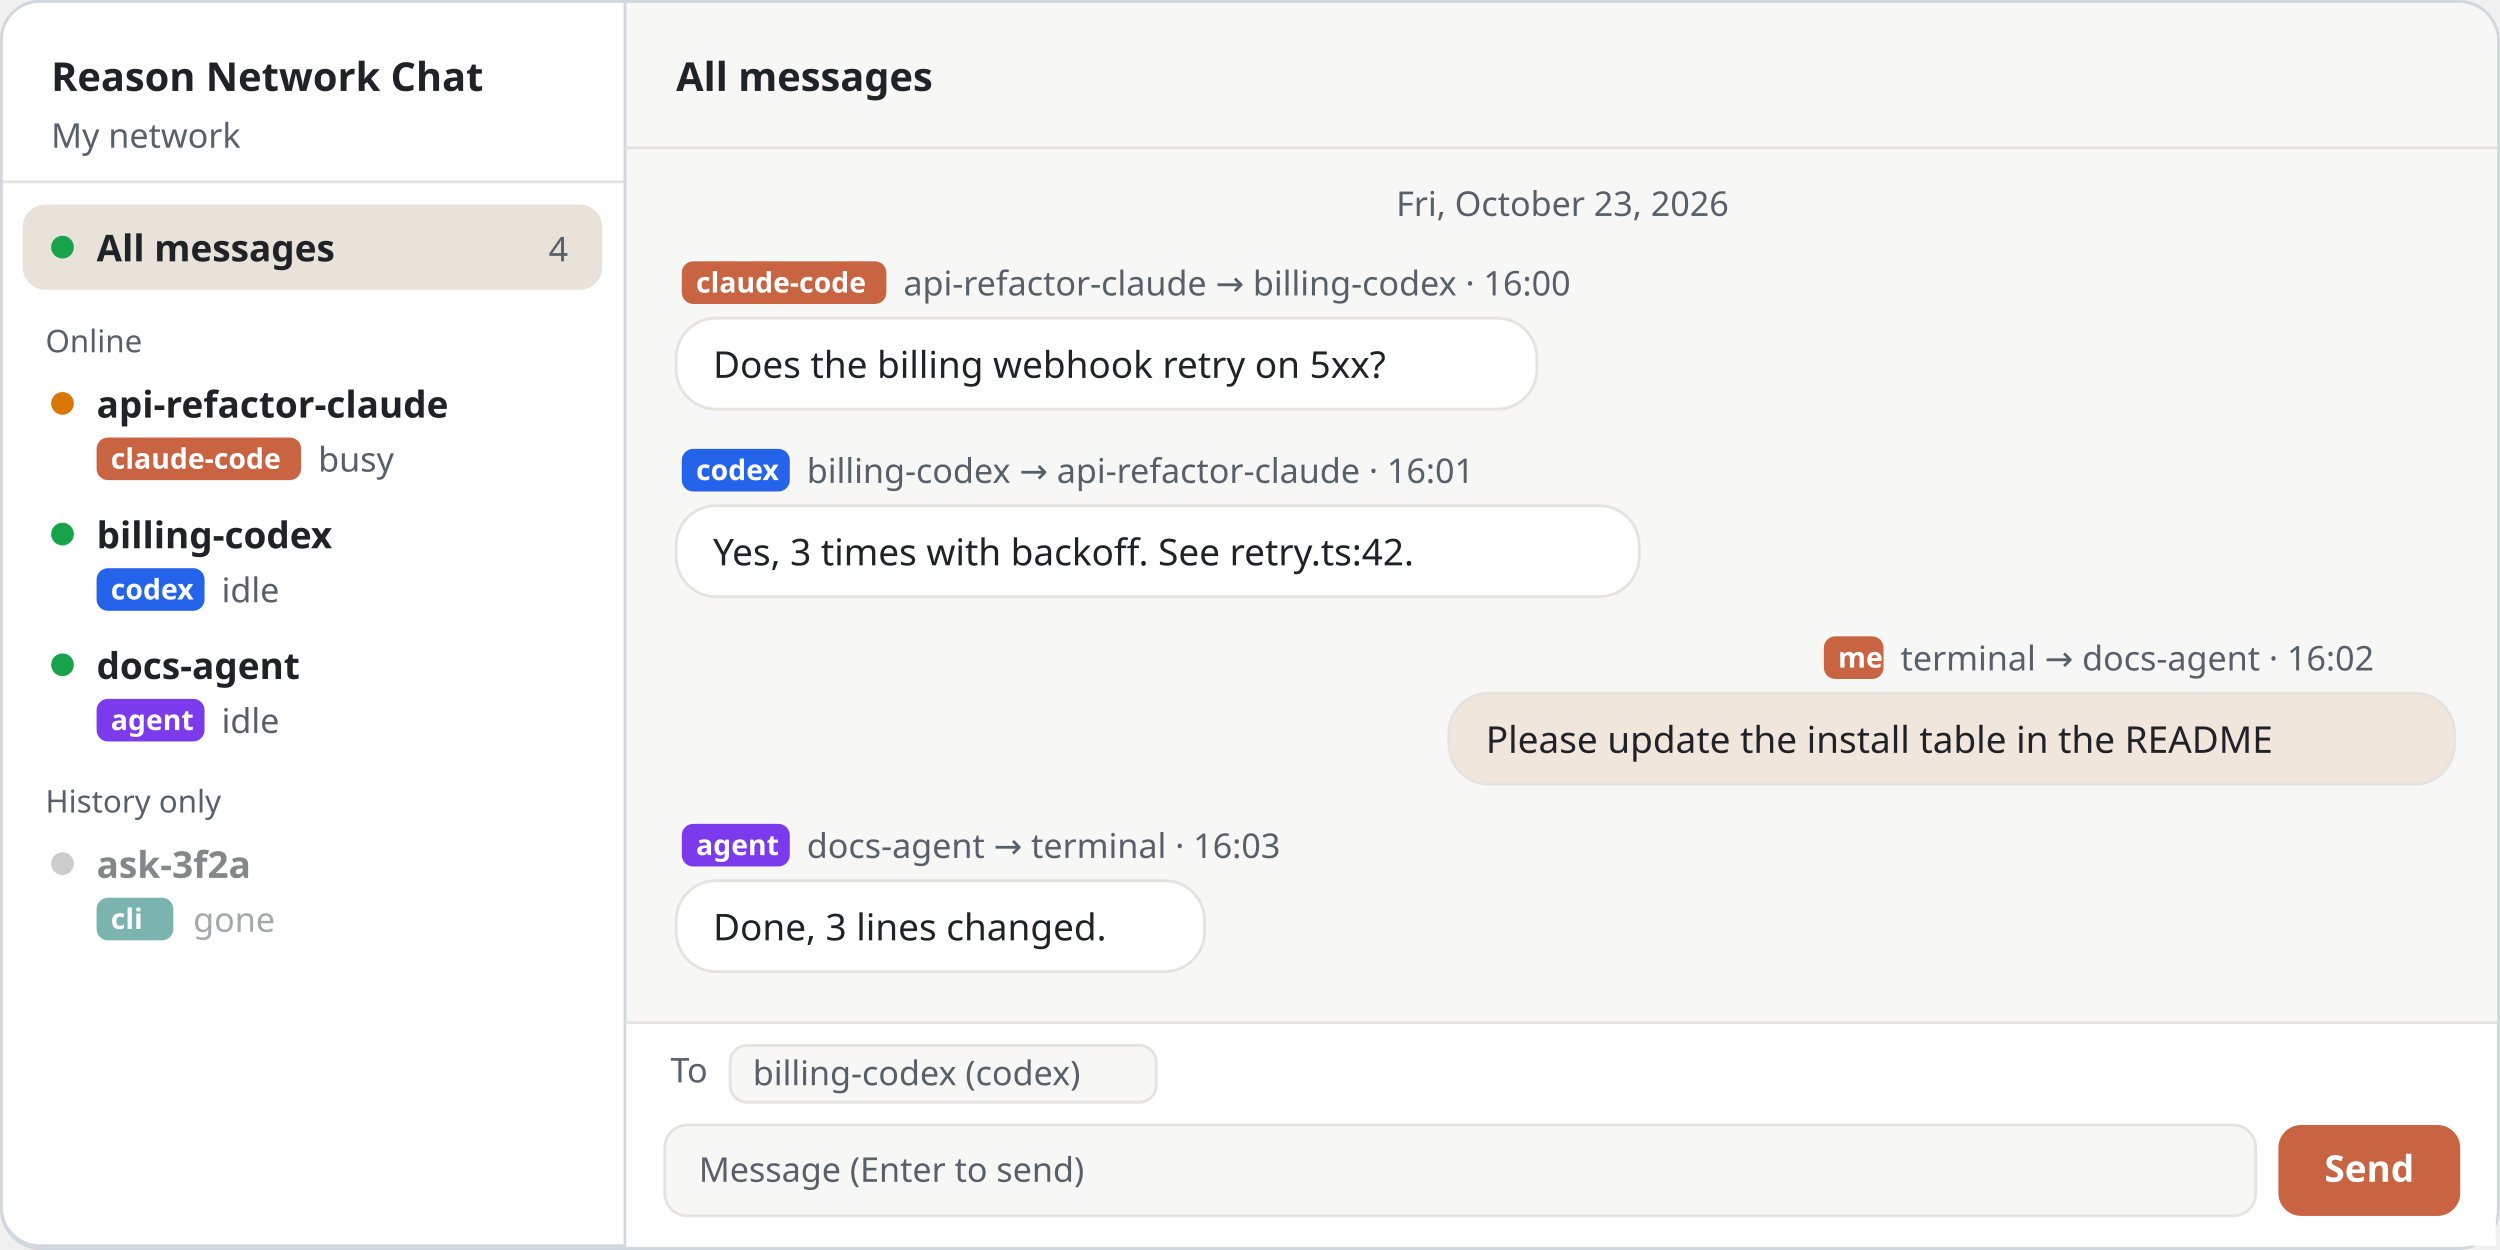
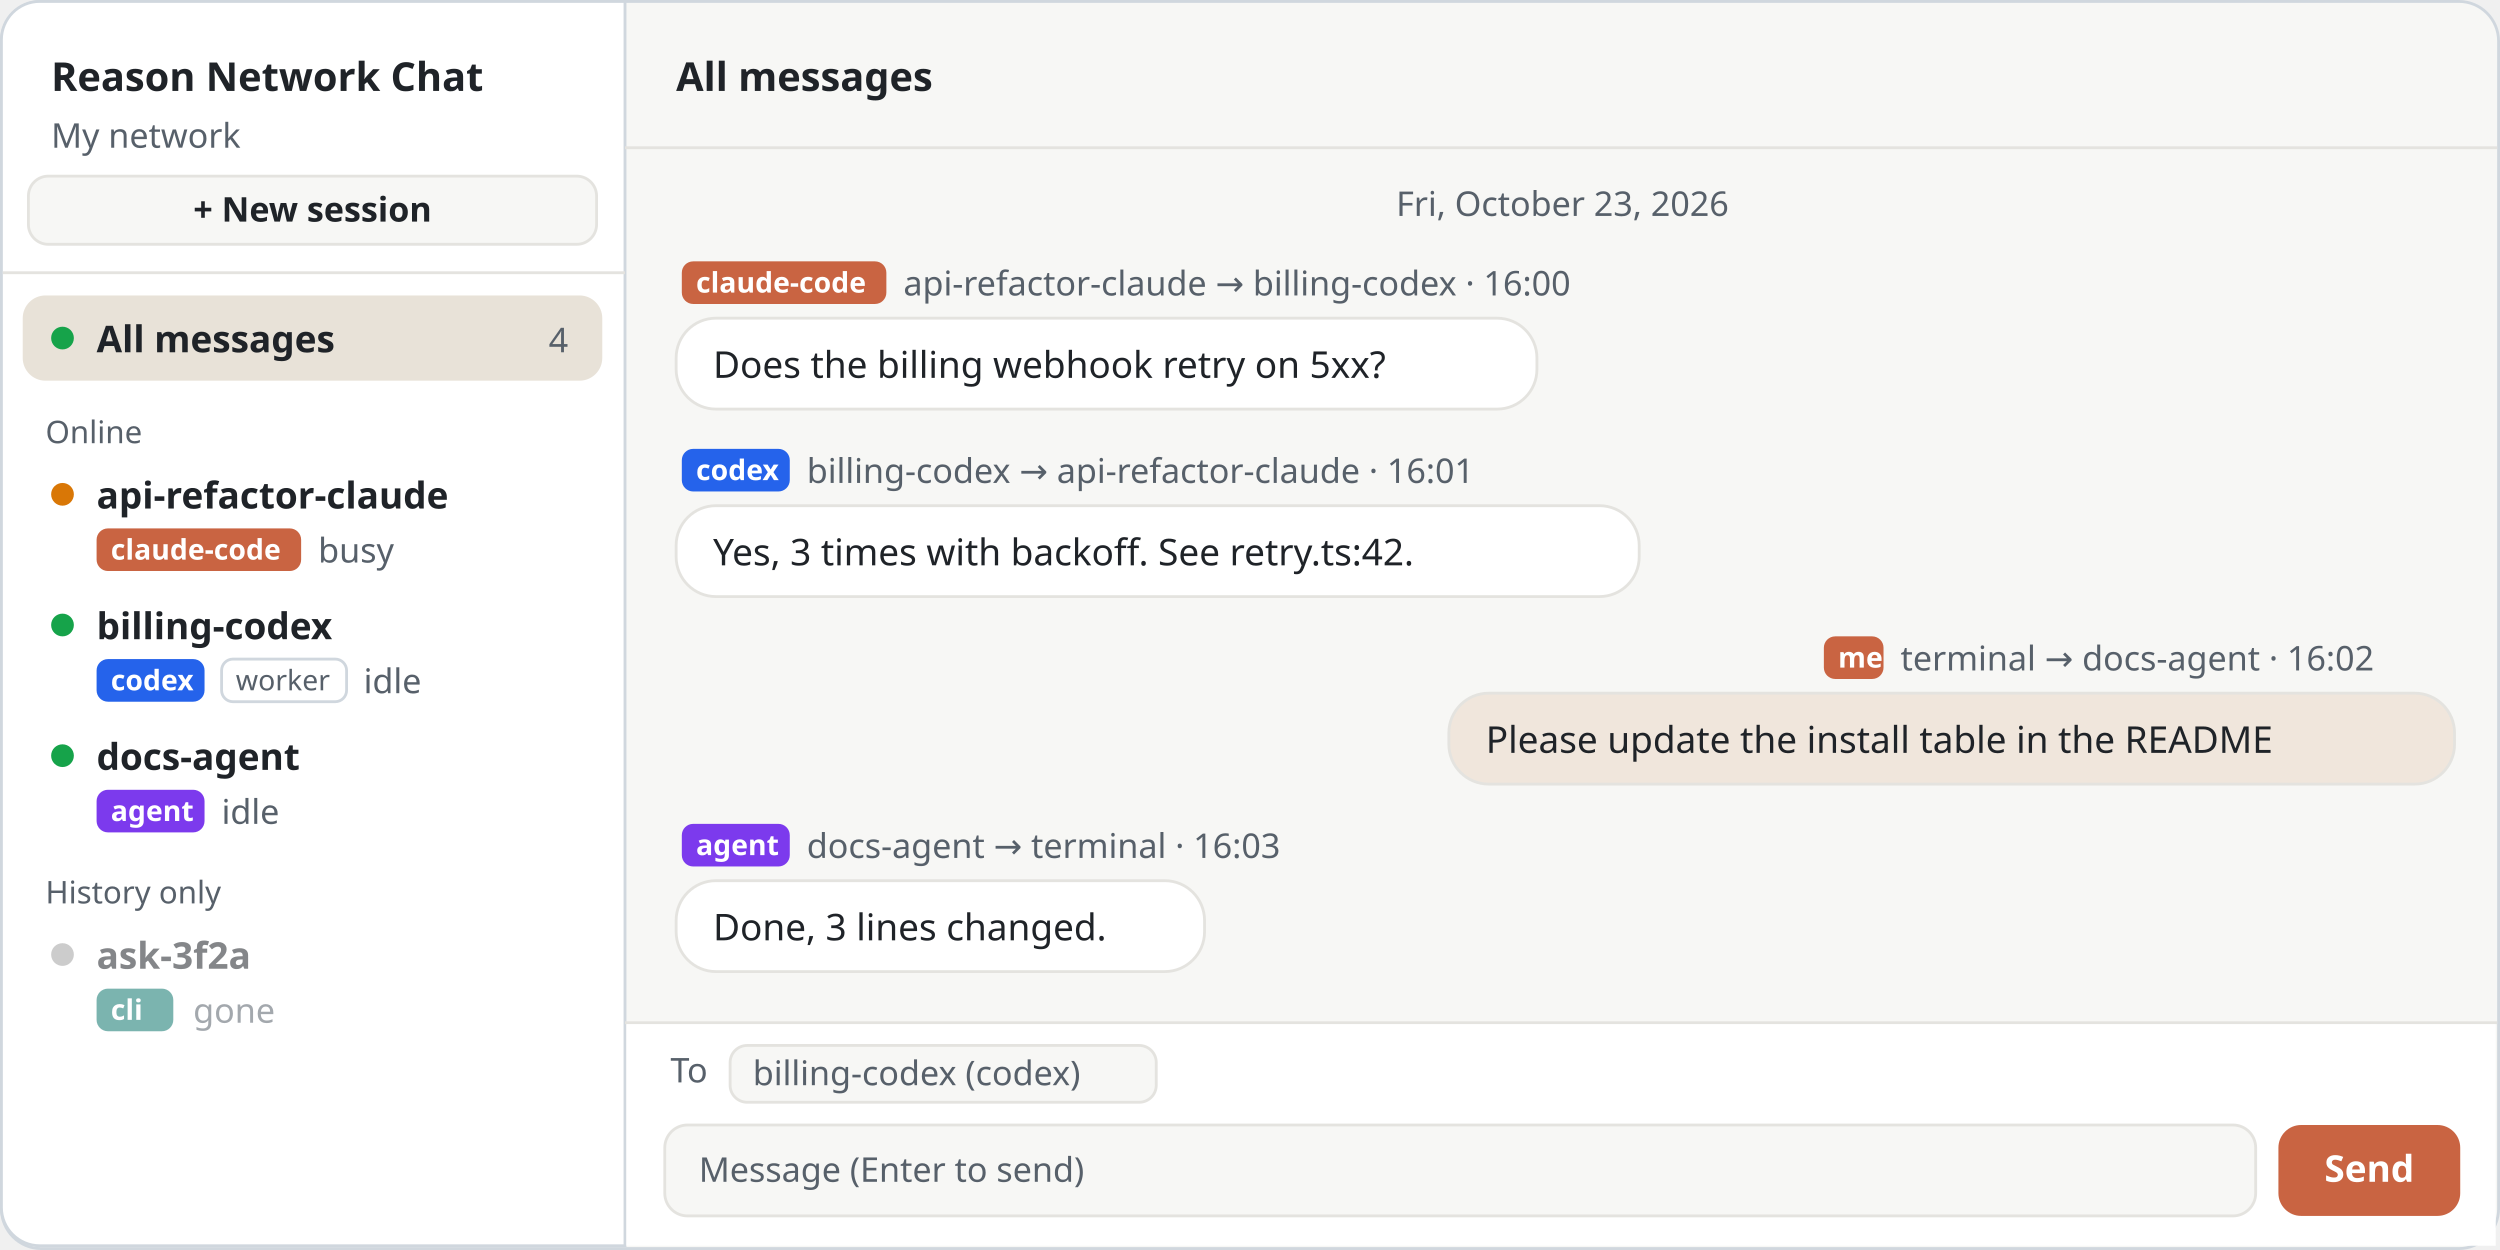
<svg xmlns="http://www.w3.org/2000/svg" width="880" height="440" viewBox="0 0 880 440" role="img" aria-labelledby="t d" xml:lang="en">
  <style>
    text { font-family: "Noto Sans KR", "Noto Sans SC", "Apple SD Gothic Neo", "PingFang SC", "Segoe UI", "Malgun Gothic", "Microsoft YaHei", sans-serif; fill: #1F2328; }
    .h { font-size: 22px; font-weight: 700; letter-spacing: -.3px; }
    .l { font-size: 15px; fill: #57606A; }
    .n { font-size: 14px; font-weight: 700; fill: #FFFFFF; }
    .m { font-family: "Consolas", "Menlo", monospace; font-size: 11px; font-weight: 700; fill: #57606A; }
    .w { font-size: 11px; font-weight: 700; fill: #FFFFFF; }
    .s { font-size: 12px; fill: #57606A; }
    .b { font-size: 13px; }
    .t { font-size: 14px; font-weight: 700; }
  </style>
  <defs>
    <marker id="a-claude" viewBox="0 0 10 10" refX="8" refY="5" markerWidth="6" markerHeight="6" orient="auto-start-reverse">
      <path d="M0 0l10 5-10 5z" fill="#C96442" />
    </marker>
    <marker id="a-codex" viewBox="0 0 10 10" refX="8" refY="5" markerWidth="6" markerHeight="6" orient="auto-start-reverse">
      <path d="M0 0l10 5-10 5z" fill="#2563EB" />
    </marker>
    <marker id="a-agent" viewBox="0 0 10 10" refX="8" refY="5" markerWidth="6" markerHeight="6" orient="auto-start-reverse">
      <path d="M0 0l10 5-10 5z" fill="#7C3AED" />
    </marker>
    <marker id="a-green" viewBox="0 0 10 10" refX="8" refY="5" markerWidth="6" markerHeight="6" orient="auto-start-reverse">
      <path d="M0 0l10 5-10 5z" fill="#1A7F37" />
    </marker>
  </defs>
  <rect x=".5" y=".5" width="879" height="439" rx="14" fill="#F7F7F5" stroke="#D0D7DE" />
  <path d="M14 .5h206v438H14a13.5 13.5 0 0 1-13.5-13.5V14A13.5 13.5 0 0 1 14 .5z" fill="#FFFFFF" stroke="#D0D7DE" />
  <text class="t" x="18" y="32">Reason Network Chat</text>
  <text class="s" x="18" y="52">My network</text>
-   <path d="M1 64h219" stroke="#E4E3DF" />
-   <rect x="8" y="72" width="204" height="30" rx="8" fill="#E8E2D8" />
-   <circle cx="22" cy="87" r="4" fill="#16A34A" />
-   <text class="b" x="34" y="92" style="font-weight:700">All messages</text>
-   <text class="s" x="200" y="92" text-anchor="end">4</text>
-   <text class="s" x="16" y="124" style="font-size:11px">Online</text>
-   <circle cx="22" cy="142" r="4" fill="#D97706" />
-   <text class="b" x="34" y="147" style="font-weight:700">api-refactor-claude</text>
-   <rect x="34" y="154" width="72" height="15" rx="4" fill="#C96442" />
-   <text class="w" x="39" y="165" style="font-size:10px">claude-code</text>
-   <text class="s" x="112" y="166">busy</text>
-   <circle cx="22" cy="188" r="4" fill="#16A34A" />
-   <text class="b" x="34" y="193" style="font-weight:700">billing-codex</text>
-   <rect x="34" y="200" width="38" height="15" rx="4" fill="#2563EB" />
-   <text class="w" x="39" y="211" style="font-size:10px">codex</text>
-   <text class="s" x="78" y="212">idle</text>
-   <circle cx="22" cy="234" r="4" fill="#16A34A" />
-   <text class="b" x="34" y="239" style="font-weight:700">docs-agent</text>
-   <rect x="34" y="246" width="38" height="15" rx="4" fill="#7C3AED" />
-   <text class="w" x="39" y="257" style="font-size:10px">agent</text>
-   <text class="s" x="78" y="258">idle</text>
-   <text class="s" x="16" y="286" style="font-size:11px">History only</text>
+   <rect x="10" y="62" width="200" height="24" rx="7" fill="#F7F7F5" stroke="#E4E3DF" />
+   <text class="s" x="110" y="78" text-anchor="middle" style="font-weight:700;fill:#1F2328">+ New session</text>
+   <path d="M1 96h219" stroke="#E4E3DF" />
+   <rect x="8" y="104" width="204" height="30" rx="8" fill="#E8E2D8" />
+   <circle cx="22" cy="119" r="4" fill="#16A34A" />
+   <text class="b" x="34" y="124" style="font-weight:700">All messages</text>
+   <text class="s" x="200" y="124" text-anchor="end">4</text>
+   <text class="s" x="16" y="156" style="font-size:11px">Online</text>
+   <circle cx="22" cy="174" r="4" fill="#D97706" />
+   <text class="b" x="34" y="179" style="font-weight:700">api-refactor-claude</text>
+   <rect x="34" y="186" width="72" height="15" rx="4" fill="#C96442" />
+   <text class="w" x="39" y="197" style="font-size:10px">claude-code</text>
+   <text class="s" x="112" y="198">busy</text>
+   <circle cx="22" cy="220" r="4" fill="#16A34A" />
+   <text class="b" x="34" y="225" style="font-weight:700">billing-codex</text>
+   <rect x="34" y="232" width="38" height="15" rx="4" fill="#2563EB" />
+   <text class="w" x="39" y="243" style="font-size:10px">codex</text>
+   <rect x="78" y="232" width="44" height="15" rx="4" fill="#FFFFFF" stroke="#D0D7DE" />
+   <text class="s" x="83" y="243" style="font-size:10px">worker</text>
+   <text class="s" x="128" y="244">idle</text>
+   <circle cx="22" cy="266" r="4" fill="#16A34A" />
+   <text class="b" x="34" y="271" style="font-weight:700">docs-agent</text>
+   <rect x="34" y="278" width="38" height="15" rx="4" fill="#7C3AED" />
+   <text class="w" x="39" y="289" style="font-size:10px">agent</text>
+   <text class="s" x="78" y="290">idle</text>
+   <text class="s" x="16" y="318" style="font-size:11px">History only</text>
  <g opacity=".55">
-     <circle cx="22" cy="304" r="4" fill="#A3A3A3" />
-     <text class="b" x="34" y="309" style="font-weight:700">ask-3f2a</text>
-     <rect x="34" y="316" width="27" height="15" rx="4" fill="#0F766E" />
-     <text class="w" x="39" y="327" style="font-size:10px">cli</text>
-     <text class="s" x="68" y="328">gone</text>
+     <circle cx="22" cy="336" r="4" fill="#A3A3A3" />
+     <text class="b" x="34" y="341" style="font-weight:700">ask-3f2a</text>
+     <rect x="34" y="348" width="27" height="15" rx="4" fill="#0F766E" />
+     <text class="w" x="39" y="359" style="font-size:10px">cli</text>
+     <text class="s" x="68" y="360">gone</text>
  </g>
  <path d="M220 52h659" stroke="#E4E3DF" />
  <text class="t" x="238" y="32">All messages</text>
  <text class="s" x="550" y="76" text-anchor="middle">Fri, October 23, 2026</text>
  <rect x="240" y="92" width="72" height="15" rx="4" fill="#C96442" />
  <text class="w" x="245" y="103" style="font-size:10px">claude-code</text>
  <text class="s" x="318" y="104">api-refactor-claude → billing-codex · 16:00</text>
  <rect x="238" y="112" width="303" height="32" rx="14" fill="#FFFFFF" stroke="#E4E3DF" />
  <text class="b" x="251" y="133">Does the billing webhook retry on 5xx?</text>
  <rect x="240" y="158" width="38" height="15" rx="4" fill="#2563EB" />
  <text class="w" x="245" y="169" style="font-size:10px">codex</text>
  <text class="s" x="284" y="170">billing-codex → api-refactor-claude · 16:01</text>
  <rect x="238" y="178" width="339" height="32" rx="14" fill="#FFFFFF" stroke="#E4E3DF" />
  <text class="b" x="251" y="199">Yes, 3 times with backoff. See retry.ts:42.</text>
  <rect x="642" y="224" width="21" height="15" rx="4" fill="#C96442" />
  <text class="w" x="647" y="235" style="font-size:10px">me</text>
  <text class="s" x="669" y="236">terminal → docs-agent · 16:02</text>
  <rect x="510" y="244" width="354" height="32" rx="14" fill="#F0E6DC" stroke="#E4E3DF" />
  <text class="b" x="523" y="265">Please update the install table in the README</text>
  <rect x="240" y="290" width="38" height="15" rx="4" fill="#7C3AED" />
  <text class="w" x="245" y="301" style="font-size:10px">agent</text>
  <text class="s" x="284" y="302">docs-agent → terminal · 16:03</text>
  <rect x="238" y="310" width="186" height="32" rx="14" fill="#FFFFFF" stroke="#E4E3DF" />
  <text class="b" x="251" y="331">Done, 3 lines changed.</text>
  <path d="M220 360h659" stroke="#E4E3DF" />
  <rect x="220.5" y="360.5" width="658" height="78" fill="#FFFFFF" />
  <text class="s" x="236" y="381">To</text>
  <rect x="257" y="368" width="150" height="20" rx="6" fill="#F7F7F5" stroke="#E4E3DF" />
  <text class="s" x="265" y="382">billing-codex (codex)</text>
  <rect x="234" y="396" width="560" height="32" rx="8" fill="#F7F7F5" stroke="#E4E3DF" />
  <text class="s" x="246" y="416">Message (Enter to send)</text>
  <rect x="802" y="396" width="64" height="32" rx="8" fill="#C96442" />
  <text class="w" x="834" y="416" text-anchor="middle" style="font-size:13px">Send</text>
</svg>
